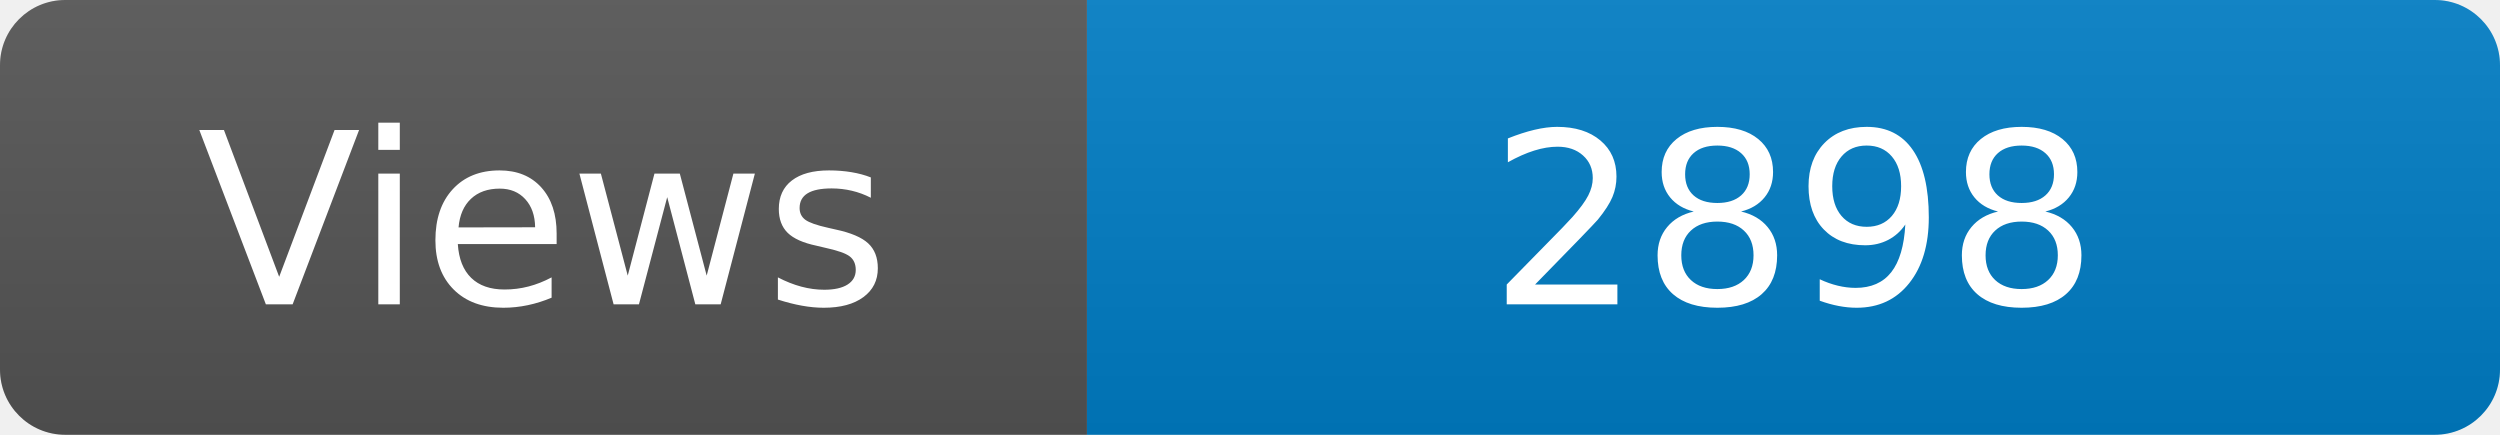
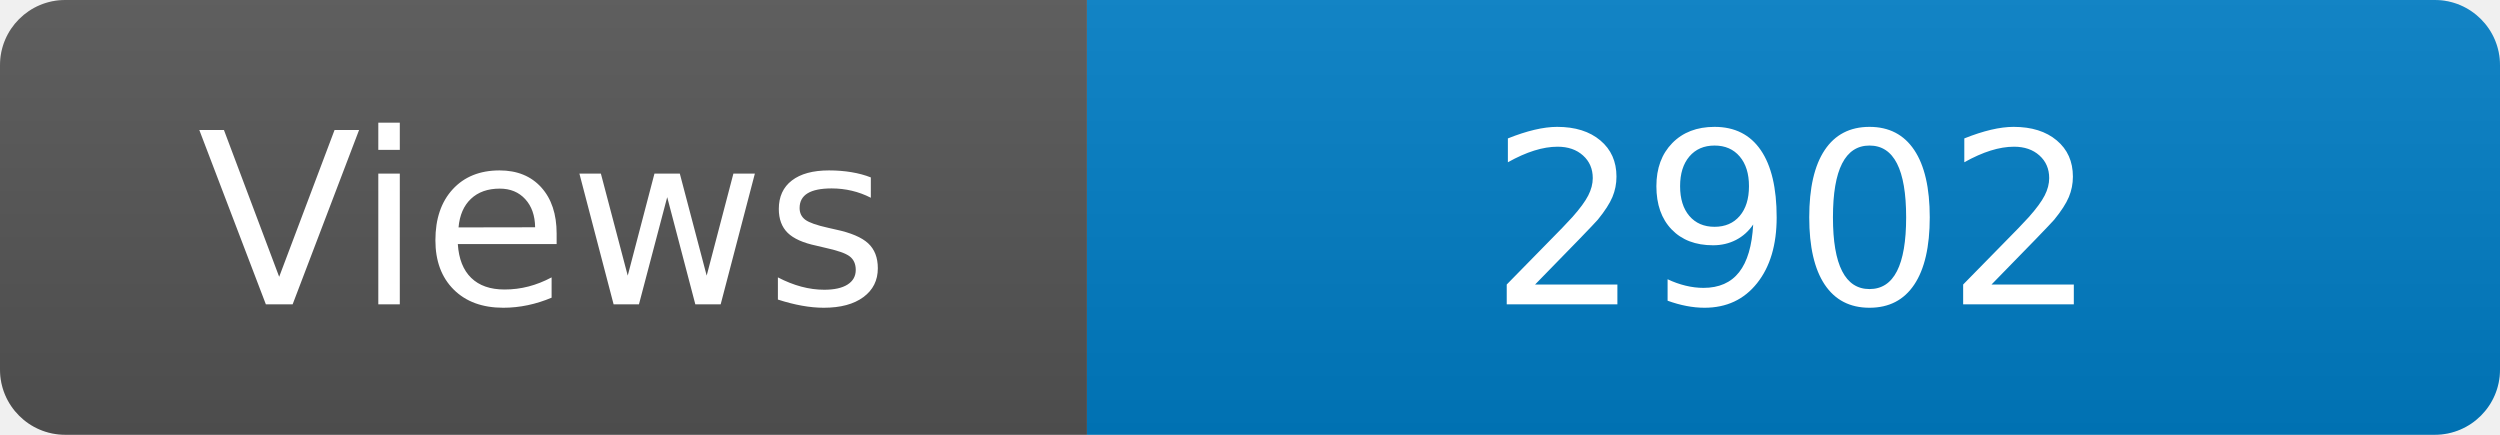
<svg xmlns="http://www.w3.org/2000/svg" width="115" height="20" role="img" aria-label="Maintained?: yes">
  <linearGradient id="s" x2="0" y2="100%">
    <stop offset="0" stop-color="#bbb" stop-opacity=".1" />
    <stop offset="1" stop-opacity=".1" />
  </linearGradient>
  <clipPath id="r">
    <rect width="115" height="20" rx="3" fill="#fff" />
  </clipPath>
  <g clip-path="url(#r)">
    <rect width="50" height="20" fill="#555" />
    <rect x="50" width="160" height="20" fill="#007ec6" />
    <rect width="115" height="20" fill="url(#s)" />
  </g>
  <g fill="#fff" text-anchor="middle" font-family="Verdana,Geneva,DejaVu Sans,sans-serif" font-size="110">
    <text x="250" y="140" transform="scale(.1)" fill="#fff">Views</text>
-     <text x="825" y="140" transform="scale(.1)" fill="#fff">2898</text>
+     <text x="825" y="140" transform="scale(.1)" fill="#fff">2902</text>
  </g>
</svg>
